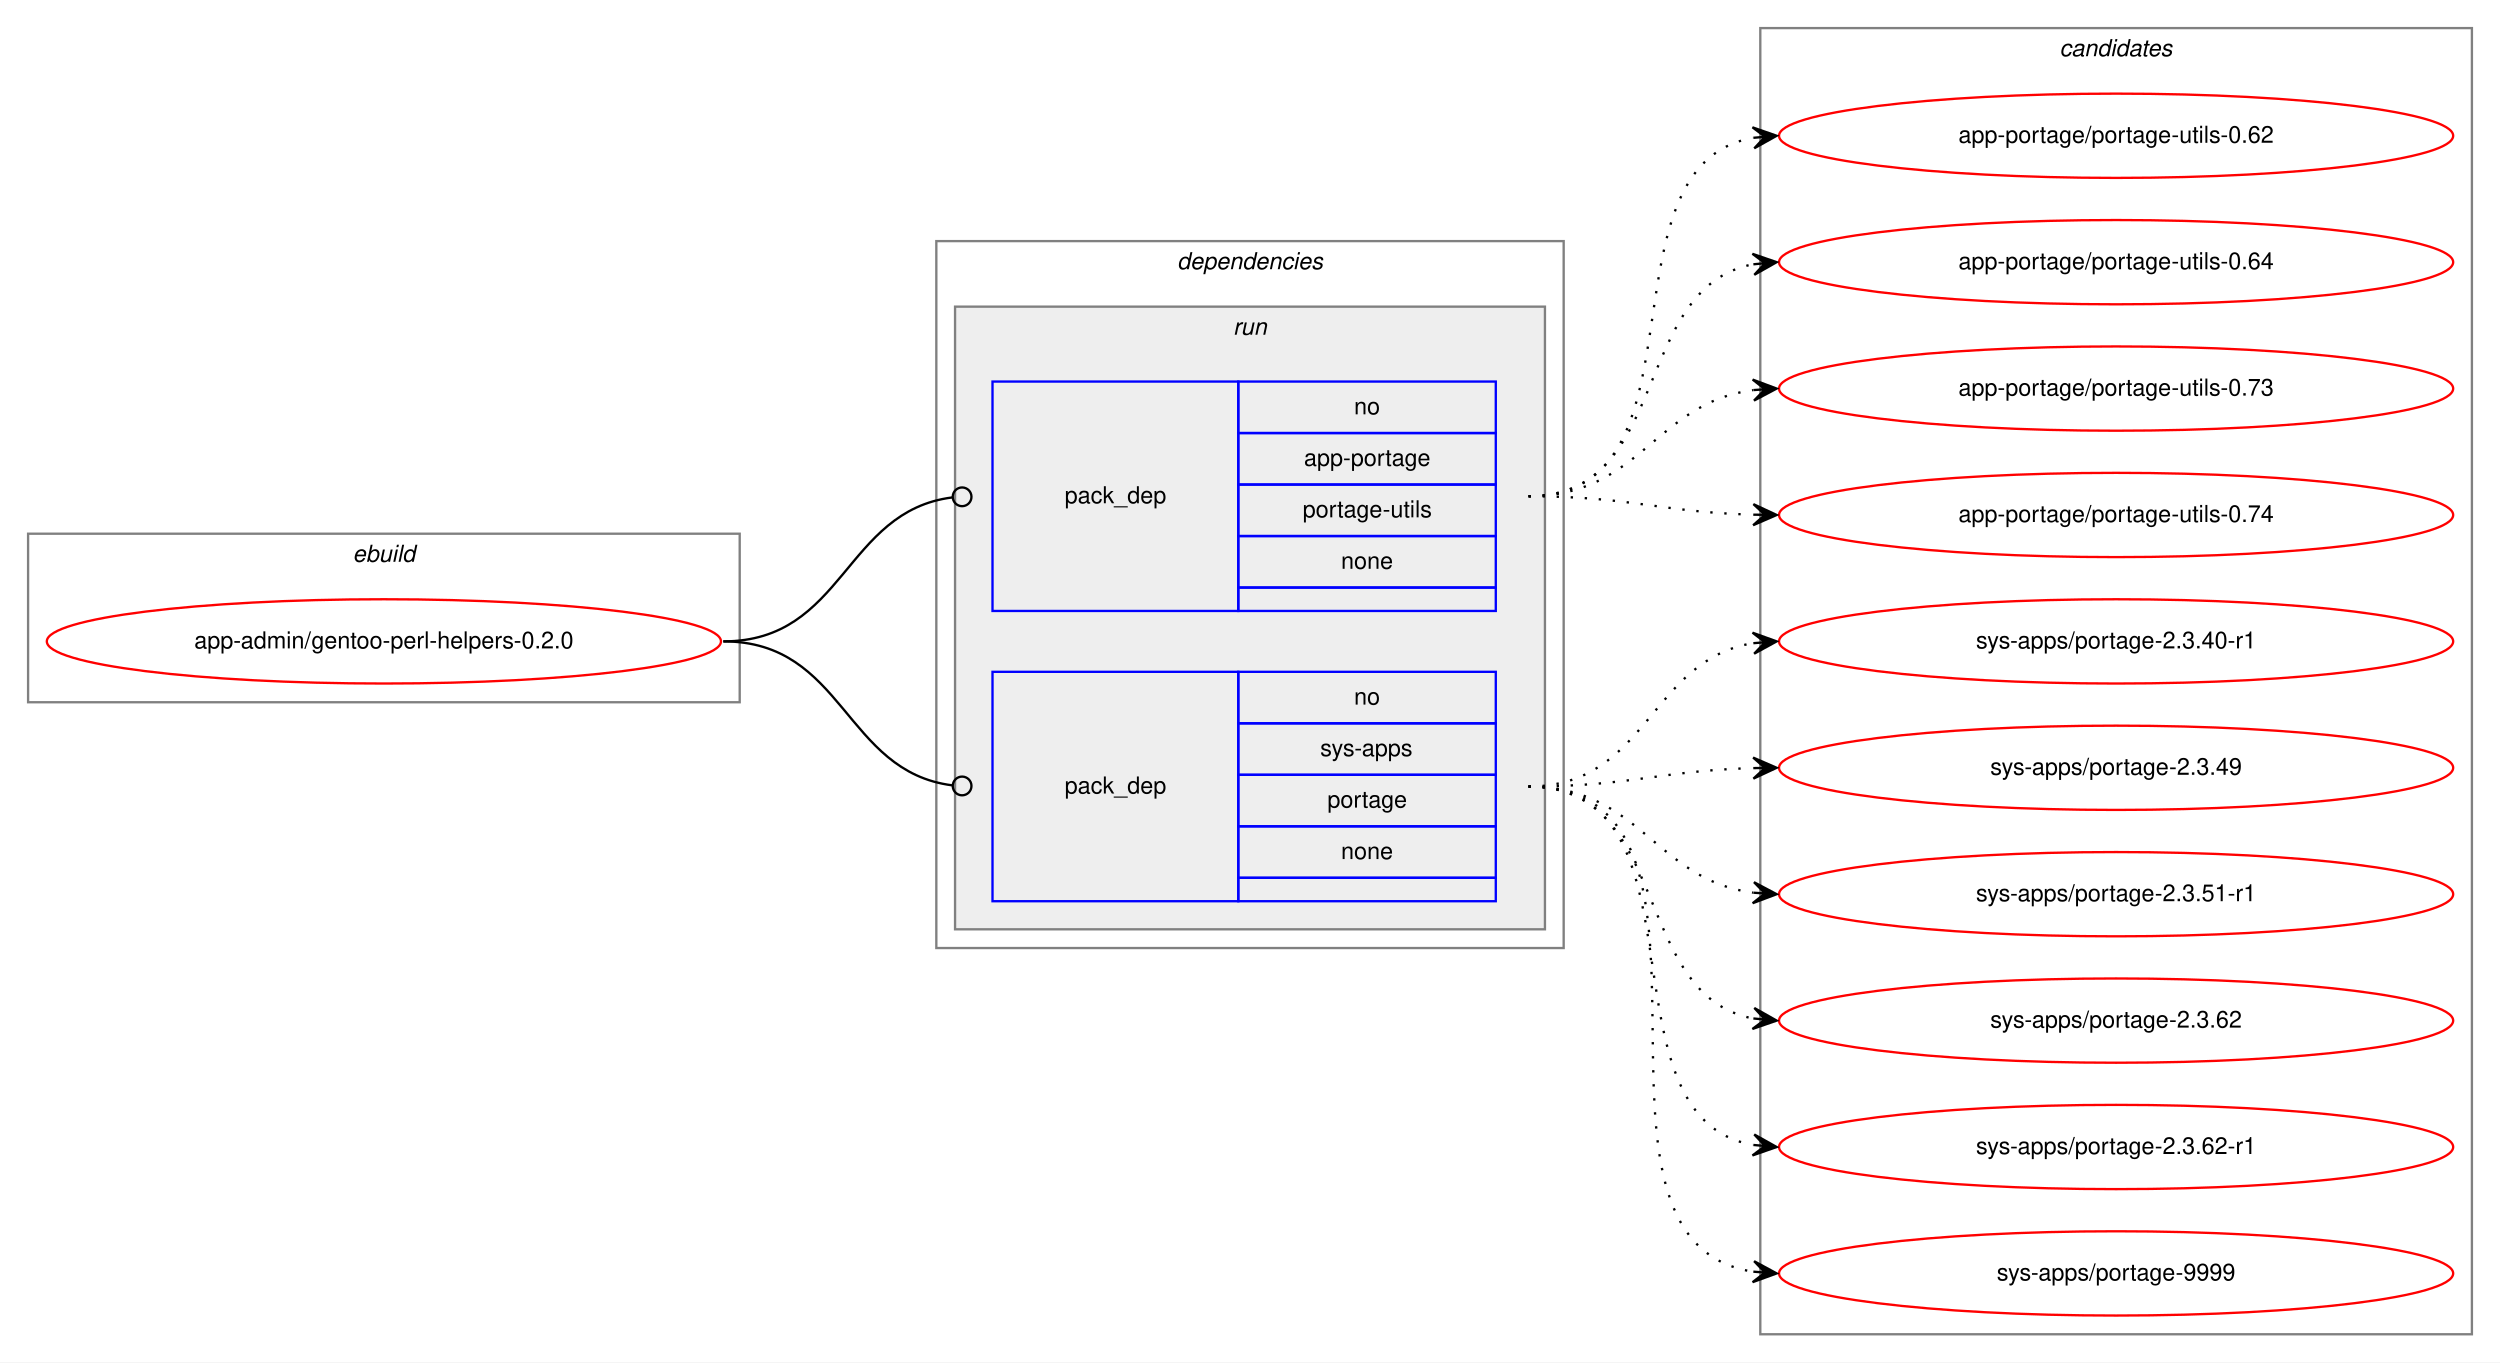
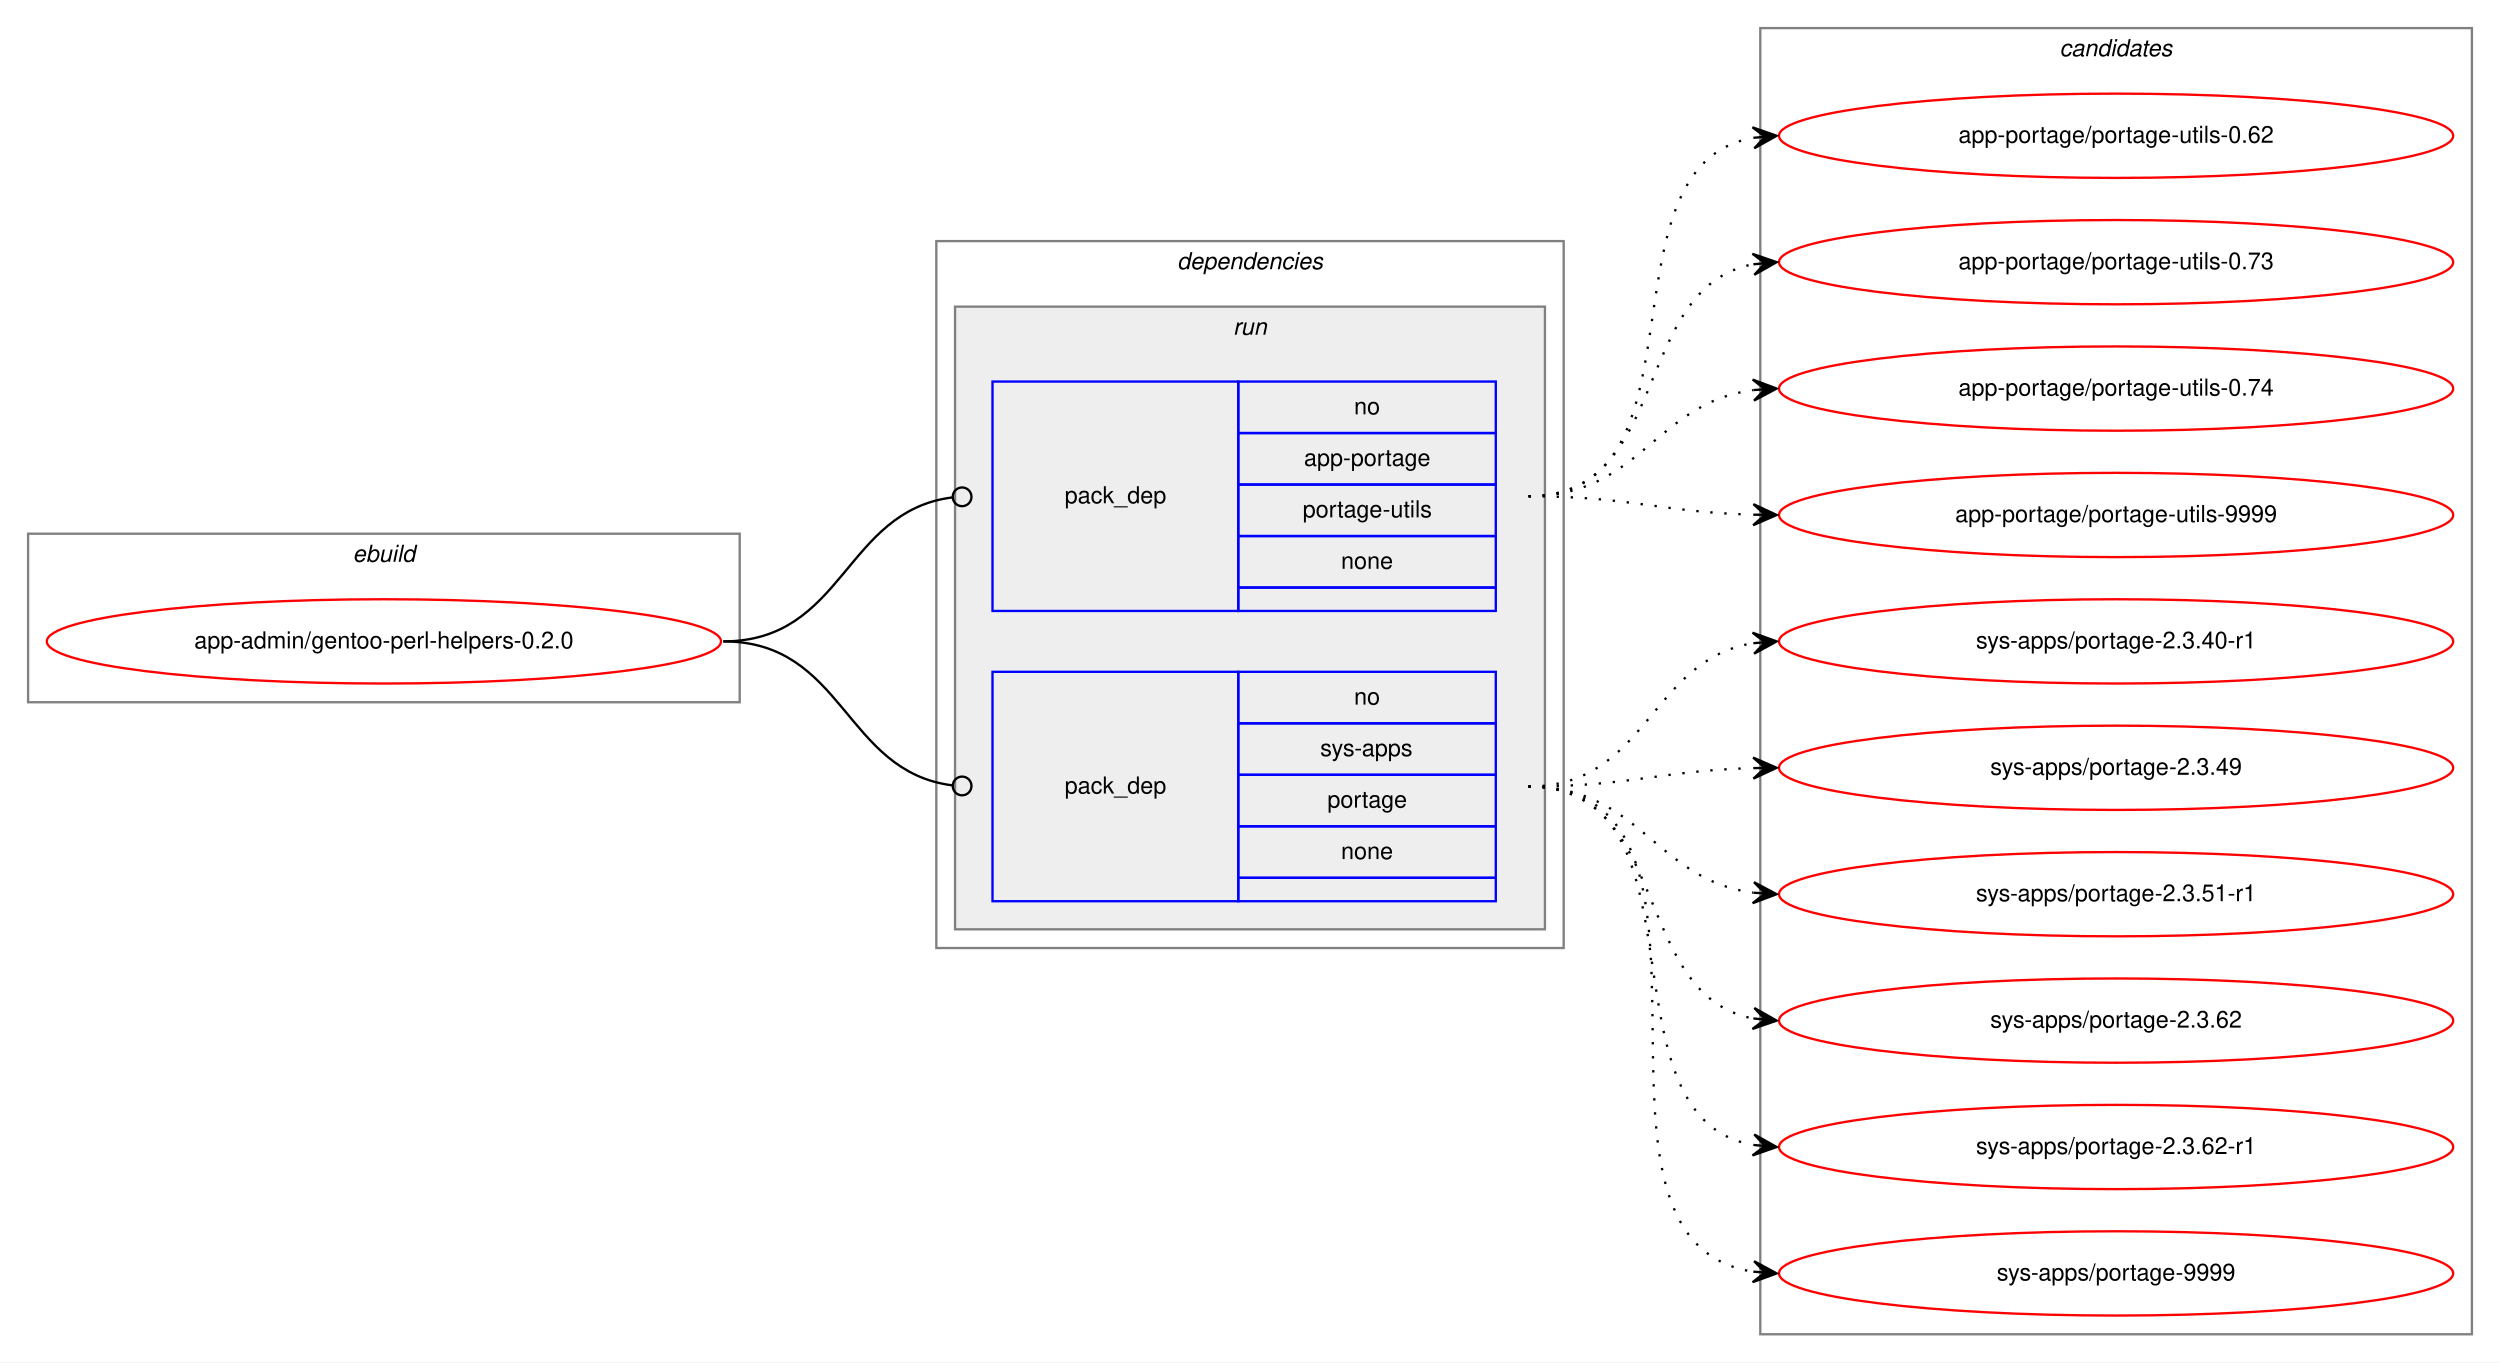
<svg xmlns="http://www.w3.org/2000/svg" xmlns:xlink="http://www.w3.org/1999/xlink" width="1068pt" height="582pt" viewBox="0.00 0.00 1068.00 582.00">
  <g id="graph0" class="graph" transform="scale(1 1) rotate(0) translate(4 578)">
    <polygon fill="white" stroke="transparent" points="-4,4 -4,-578 1064,-578 1064,4 -4,4" />
    <g id="clust1" class="cluster">
      <polygon fill="none" stroke="gray" points="8,-278 8,-350 312,-350 312,-278 8,-278" />
      <text text-anchor="start" x="146.66" y="-338" font-family="Helvetica,sans-Serif" font-style="italic" font-size="10.00">ebuild</text>
    </g>
    <g id="clust2" class="cluster">
      <polygon fill="none" stroke="gray" points="396,-173 396,-475 664,-475 664,-173 396,-173" />
      <text text-anchor="start" x="498.88" y="-463" font-family="Helvetica,sans-Serif" font-style="italic" font-size="10.00">dependencies</text>
    </g>
    <g id="clust5" class="cluster">
      <polygon fill="#eeeeee" stroke="gray" points="404,-181 404,-447 656,-447 656,-181 404,-181" />
      <text text-anchor="start" x="522.78" y="-435" font-family="Helvetica,sans-Serif" font-style="italic" font-size="10.00">run</text>
    </g>
    <g id="clust8" class="cluster">
      <polygon fill="none" stroke="gray" points="748,-8 748,-566 1052,-566 1052,-8 748,-8" />
      <text text-anchor="start" x="875.82" y="-554" font-family="Helvetica,sans-Serif" font-style="italic" font-size="10.00">candidates</text>
    </g>
    <g id="node1" class="node">
      <g id="a_node1">
        <a xlink:href="../app-admin/gentoo-perl-helpers-0.2.0.svg" xlink:title="app-admin/gentoo-perl-helpers-0.2.0">
          <ellipse fill="none" stroke="red" cx="160" cy="-304" rx="144" ry="18" />
          <text text-anchor="middle" x="160" y="-301" font-family="Helvetica,sans-Serif" font-size="10.00">app-admin/gentoo-perl-helpers-0.2.0</text>
        </a>
      </g>
    </g>
    <g id="node2" class="node">
      <polygon fill="none" stroke="blue" points="420,-317 420,-415 525,-415 525,-317 420,-317" />
      <text text-anchor="start" x="450.82" y="-363" font-family="Helvetica,sans-Serif" font-size="10.00">pack_dep</text>
      <polygon fill="none" stroke="blue" points="525,-393 525,-415 635,-415 635,-393 525,-393" />
      <text text-anchor="start" x="574.44" y="-401" font-family="Helvetica,sans-Serif" font-size="10.00">no</text>
      <polygon fill="none" stroke="blue" points="525,-371 525,-393 635,-393 635,-371 525,-371" />
      <text text-anchor="start" x="553.05" y="-379" font-family="Helvetica,sans-Serif" font-size="10.00">app-portage</text>
      <polygon fill="none" stroke="blue" points="525,-349 525,-371 635,-371 635,-349 525,-349" />
      <text text-anchor="start" x="552.5" y="-357" font-family="Helvetica,sans-Serif" font-size="10.00">portage-utils</text>
      <polygon fill="none" stroke="blue" points="525,-327 525,-349 635,-349 635,-327 525,-327" />
      <text text-anchor="start" x="568.88" y="-335" font-family="Helvetica,sans-Serif" font-size="10.00">none</text>
      <polygon fill="none" stroke="blue" points="525,-317 525,-327 635,-327 635,-317 525,-317" />
    </g>
    <g id="edge1" class="edge">
      <path fill="none" stroke="black" d="M305,-304C356.7,-304 356.59,-359.63 402.83,-365.5" />
      <ellipse fill="none" stroke="black" cx="407.01" cy="-365.76" rx="4" ry="4" />
    </g>
    <g id="node3" class="node">
      <polygon fill="none" stroke="blue" points="420,-193 420,-291 525,-291 525,-193 420,-193" />
      <text text-anchor="start" x="450.82" y="-239" font-family="Helvetica,sans-Serif" font-size="10.00">pack_dep</text>
      <polygon fill="none" stroke="blue" points="525,-269 525,-291 635,-291 635,-269 525,-269" />
      <text text-anchor="start" x="574.44" y="-277" font-family="Helvetica,sans-Serif" font-size="10.00">no</text>
      <polygon fill="none" stroke="blue" points="525,-247 525,-269 635,-269 635,-247 525,-247" />
      <text text-anchor="start" x="560" y="-255" font-family="Helvetica,sans-Serif" font-size="10.00">sys-apps</text>
      <polygon fill="none" stroke="blue" points="525,-225 525,-247 635,-247 635,-225 525,-225" />
      <text text-anchor="start" x="563.05" y="-233" font-family="Helvetica,sans-Serif" font-size="10.00">portage</text>
      <polygon fill="none" stroke="blue" points="525,-203 525,-225 635,-225 635,-203 525,-203" />
      <text text-anchor="start" x="568.88" y="-211" font-family="Helvetica,sans-Serif" font-size="10.00">none</text>
      <polygon fill="none" stroke="blue" points="525,-193 525,-203 635,-203 635,-193 525,-193" />
    </g>
    <g id="edge2" class="edge">
      <path fill="none" stroke="black" d="M305,-304C356.7,-304 356.59,-248.37 402.83,-242.5" />
      <ellipse fill="none" stroke="black" cx="407.01" cy="-242.24" rx="4" ry="4" />
    </g>
    <g id="node4" class="node">
      <g id="a_node4">
        <a xlink:href="../app-portage/portage-utils-0.62.svg" xlink:title="app-portage/portage-utils-0.62">
          <ellipse fill="none" stroke="red" cx="900" cy="-520" rx="144" ry="18" />
          <text text-anchor="middle" x="900" y="-517" font-family="Helvetica,sans-Serif" font-size="10.00">app-portage/portage-utils-0.62</text>
        </a>
      </g>
    </g>
    <g id="edge3" class="edge">
      <path fill="none" stroke="black" stroke-dasharray="1,5" d="M649,-366C728.36,-366 677.03,-506.47 744.64,-519.1" />
      <polygon fill="black" stroke="black" points="755,-520 744.65,-523.61 750.02,-519.56 745.04,-519.13 745.04,-519.13 745.04,-519.13 750.02,-519.56 745.43,-514.65 755,-520 755,-520" />
    </g>
    <g id="node5" class="node">
      <g id="a_node5">
-         <a xlink:href="../app-portage/portage-utils-0.64.svg" xlink:title="app-portage/portage-utils-0.64">
+         <a xlink:href="../app-portage/portage-utils-0.73.svg" xlink:title="app-portage/portage-utils-0.73">
          <ellipse fill="none" stroke="red" cx="900" cy="-466" rx="144" ry="18" />
-           <text text-anchor="middle" x="900" y="-463" font-family="Helvetica,sans-Serif" font-size="10.00">app-portage/portage-utils-0.64</text>
+           <text text-anchor="middle" x="900" y="-463" font-family="Helvetica,sans-Serif" font-size="10.00">app-portage/portage-utils-0.73</text>
        </a>
      </g>
    </g>
    <g id="edge4" class="edge">
      <path fill="none" stroke="black" stroke-dasharray="1,5" d="M649,-366C710.1,-366 692.62,-454.99 744.81,-465.07" />
      <polygon fill="black" stroke="black" points="755,-466 744.63,-469.58 750.02,-465.55 745.04,-465.09 745.04,-465.09 745.04,-465.09 750.02,-465.55 745.45,-460.61 755,-466 755,-466" />
    </g>
    <g id="node6" class="node">
      <g id="a_node6">
-         <a xlink:href="../app-portage/portage-utils-0.73.svg" xlink:title="app-portage/portage-utils-0.73">
+         <a xlink:href="../app-portage/portage-utils-0.74.svg" xlink:title="app-portage/portage-utils-0.74">
          <ellipse fill="none" stroke="red" cx="900" cy="-412" rx="144" ry="18" />
-           <text text-anchor="middle" x="900" y="-409" font-family="Helvetica,sans-Serif" font-size="10.00">app-portage/portage-utils-0.73</text>
+           <text text-anchor="middle" x="900" y="-409" font-family="Helvetica,sans-Serif" font-size="10.00">app-portage/portage-utils-0.74</text>
        </a>
      </g>
    </g>
    <g id="edge5" class="edge">
      <path fill="none" stroke="black" stroke-dasharray="1,5" d="M649,-366C696.74,-366 702.94,-405.76 744.85,-411.35" />
      <polygon fill="black" stroke="black" points="755,-412 744.73,-415.85 750.01,-411.68 745.02,-411.36 745.02,-411.36 745.02,-411.36 750.01,-411.68 745.31,-406.87 755,-412 755,-412" />
    </g>
    <g id="node7" class="node">
      <g id="a_node7">
-         <a xlink:href="../app-portage/portage-utils-0.74.svg" xlink:title="app-portage/portage-utils-0.74">
+         <a xlink:href="../app-portage/portage-utils-9999.svg" xlink:title="app-portage/portage-utils-9999">
          <ellipse fill="none" stroke="red" cx="900" cy="-358" rx="144" ry="18" />
-           <text text-anchor="middle" x="900" y="-355" font-family="Helvetica,sans-Serif" font-size="10.00">app-portage/portage-utils-0.74</text>
+           <text text-anchor="middle" x="900" y="-355" font-family="Helvetica,sans-Serif" font-size="10.00">app-portage/portage-utils-9999</text>
        </a>
      </g>
    </g>
    <g id="edge6" class="edge">
      <path fill="none" stroke="black" stroke-dasharray="1,5" d="M649,-366C692.55,-366 705.74,-359.2 744.55,-358.14" />
      <polygon fill="black" stroke="black" points="755,-358 745.06,-362.63 750,-358.07 745,-358.13 745,-358.13 745,-358.13 750,-358.07 744.94,-353.63 755,-358 755,-358" />
    </g>
    <g id="node8" class="node">
      <g id="a_node8">
        <a xlink:href="../sys-apps/portage-2.3.40-r1.svg" xlink:title="sys-apps/portage-2.3.40-r1">
          <ellipse fill="none" stroke="red" cx="900" cy="-304" rx="144" ry="18" />
          <text text-anchor="middle" x="900" y="-301" font-family="Helvetica,sans-Serif" font-size="10.00">sys-apps/portage-2.3.40-r1</text>
        </a>
      </g>
    </g>
    <g id="edge7" class="edge">
      <path fill="none" stroke="black" stroke-dasharray="1,5" d="M649,-242C699.95,-242 700.59,-296.04 744.86,-303.22" />
      <polygon fill="black" stroke="black" points="755,-304 744.68,-307.72 750.01,-303.61 745.03,-303.23 745.03,-303.23 745.03,-303.23 750.01,-303.61 745.38,-298.74 755,-304 755,-304" />
    </g>
    <g id="node9" class="node">
      <g id="a_node9">
        <a xlink:href="../sys-apps/portage-2.3.49.svg" xlink:title="sys-apps/portage-2.3.49">
          <ellipse fill="none" stroke="red" cx="900" cy="-250" rx="144" ry="18" />
          <text text-anchor="middle" x="900" y="-247" font-family="Helvetica,sans-Serif" font-size="10.00">sys-apps/portage-2.3.49</text>
        </a>
      </g>
    </g>
    <g id="edge8" class="edge">
      <path fill="none" stroke="black" stroke-dasharray="1,5" d="M649,-242C692.55,-242 705.74,-248.8 744.55,-249.86" />
      <polygon fill="black" stroke="black" points="755,-250 744.94,-254.37 750,-249.93 745,-249.87 745,-249.87 745,-249.87 750,-249.93 745.06,-245.37 755,-250 755,-250" />
    </g>
    <g id="node10" class="node">
      <g id="a_node10">
        <a xlink:href="../sys-apps/portage-2.3.51-r1.svg" xlink:title="sys-apps/portage-2.3.51-r1">
          <ellipse fill="none" stroke="red" cx="900" cy="-196" rx="144" ry="18" />
          <text text-anchor="middle" x="900" y="-193" font-family="Helvetica,sans-Serif" font-size="10.00">sys-apps/portage-2.3.51-r1</text>
        </a>
      </g>
    </g>
    <g id="edge9" class="edge">
      <path fill="none" stroke="black" stroke-dasharray="1,5" d="M649,-242C696.74,-242 702.94,-202.24 744.85,-196.65" />
      <polygon fill="black" stroke="black" points="755,-196 745.31,-201.13 750.01,-196.32 745.02,-196.64 745.02,-196.64 745.02,-196.64 750.01,-196.32 744.73,-192.15 755,-196 755,-196" />
    </g>
    <g id="node11" class="node">
      <g id="a_node11">
        <a xlink:href="../sys-apps/portage-2.3.62.svg" xlink:title="sys-apps/portage-2.3.62">
          <ellipse fill="none" stroke="red" cx="900" cy="-142" rx="144" ry="18" />
          <text text-anchor="middle" x="900" y="-139" font-family="Helvetica,sans-Serif" font-size="10.00">sys-apps/portage-2.3.62</text>
        </a>
      </g>
    </g>
    <g id="edge10" class="edge">
      <path fill="none" stroke="black" stroke-dasharray="1,5" d="M649,-242C710.1,-242 692.62,-153.01 744.81,-142.93" />
      <polygon fill="black" stroke="black" points="755,-142 745.45,-147.39 750.02,-142.45 745.04,-142.91 745.04,-142.91 745.04,-142.91 750.02,-142.45 744.63,-138.42 755,-142 755,-142" />
    </g>
    <g id="node12" class="node">
      <g id="a_node12">
        <a xlink:href="../sys-apps/portage-2.3.62-r1.svg" xlink:title="sys-apps/portage-2.3.62-r1">
          <ellipse fill="none" stroke="red" cx="900" cy="-88" rx="144" ry="18" />
          <text text-anchor="middle" x="900" y="-85" font-family="Helvetica,sans-Serif" font-size="10.00">sys-apps/portage-2.3.62-r1</text>
        </a>
      </g>
    </g>
    <g id="edge11" class="edge">
      <path fill="none" stroke="black" stroke-dasharray="1,5" d="M649,-242C728.36,-242 677.03,-101.53 744.64,-88.9" />
      <polygon fill="black" stroke="black" points="755,-88 745.43,-93.35 750.02,-88.44 745.04,-88.87 745.04,-88.87 745.04,-88.87 750.02,-88.44 744.65,-84.39 755,-88 755,-88" />
    </g>
    <g id="node13" class="node">
      <g id="a_node13">
        <a xlink:href="../sys-apps/portage-9999.svg" xlink:title="sys-apps/portage-9999">
          <ellipse fill="none" stroke="red" cx="900" cy="-34" rx="144" ry="18" />
          <text text-anchor="middle" x="900" y="-31" font-family="Helvetica,sans-Serif" font-size="10.00">sys-apps/portage-9999</text>
        </a>
      </g>
    </g>
    <g id="edge12" class="edge">
      <path fill="none" stroke="black" stroke-dasharray="1,5" d="M649,-242C749.11,-242 658.13,-48.37 744.8,-34.75" />
      <polygon fill="black" stroke="black" points="755,-34 745.36,-39.22 750.01,-34.37 745.03,-34.74 745.03,-34.74 745.03,-34.74 750.01,-34.37 744.7,-30.25 755,-34 755,-34" />
    </g>
  </g>
</svg>
